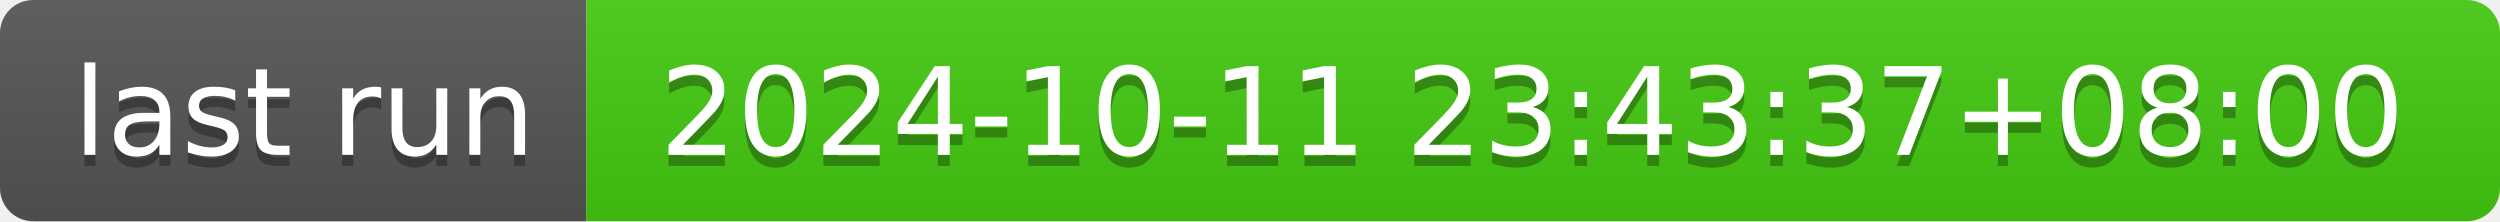
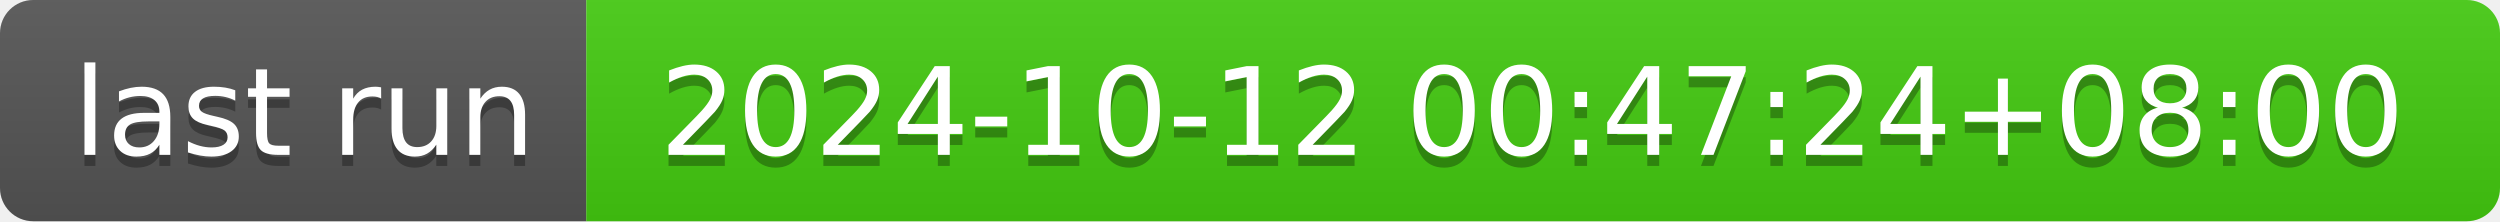
- <svg xmlns="http://www.w3.org/2000/svg" width="226" height="20" role="img" aria-label="last run: 2024-10-11 23:43:37+08:00">
+ <svg xmlns="http://www.w3.org/2000/svg" width="226" height="20" role="img" aria-label="last run: 2024-10-12 00:47:24+08:00">
  <linearGradient id="s" x2="0" y2="100%">
    <stop offset="0" stop-color="#bbb" stop-opacity=".1" />
    <stop offset="1" stop-opacity=".1" />
  </linearGradient>
  <clipPath id="r">
    <rect width="226" height="20" rx="3" fill="#fff" />
  </clipPath>
  <g clip-path="url(#r)">
    <rect width="53" height="20" fill="#555" />
    <rect x="53" width="173" height="20" fill="#4c1" />
    <rect width="226" height="20" fill="url(#s)" />
  </g>
  <g fill="#fff" text-anchor="middle" font-family="Verdana,Geneva,DejaVu Sans,sans-serif" text-rendering="geometricPrecision" font-size="110">
    <text aria-hidden="true" x="275" y="150" fill="#010101" fill-opacity=".3" transform="scale(.1)" textLength="430">last run</text>
    <text x="275" y="140" transform="scale(.1)" fill="#fff" textLength="430">last run</text>
-     <text aria-hidden="true" x="1385" y="150" fill="#010101" fill-opacity=".3" transform="scale(.1)" textLength="1630">2024-10-11 23:43:37+08:00</text>
-     <text x="1385" y="140" transform="scale(.1)" fill="#fff" textLength="1630">2024-10-11 23:43:37+08:00</text>
+     <text aria-hidden="true" x="1385" y="150" fill="#010101" fill-opacity=".3" transform="scale(.1)" textLength="1630">2024-10-12 00:47:24+08:00</text>
+     <text x="1385" y="140" transform="scale(.1)" fill="#fff" textLength="1630">2024-10-12 00:47:24+08:00</text>
  </g>
</svg>
